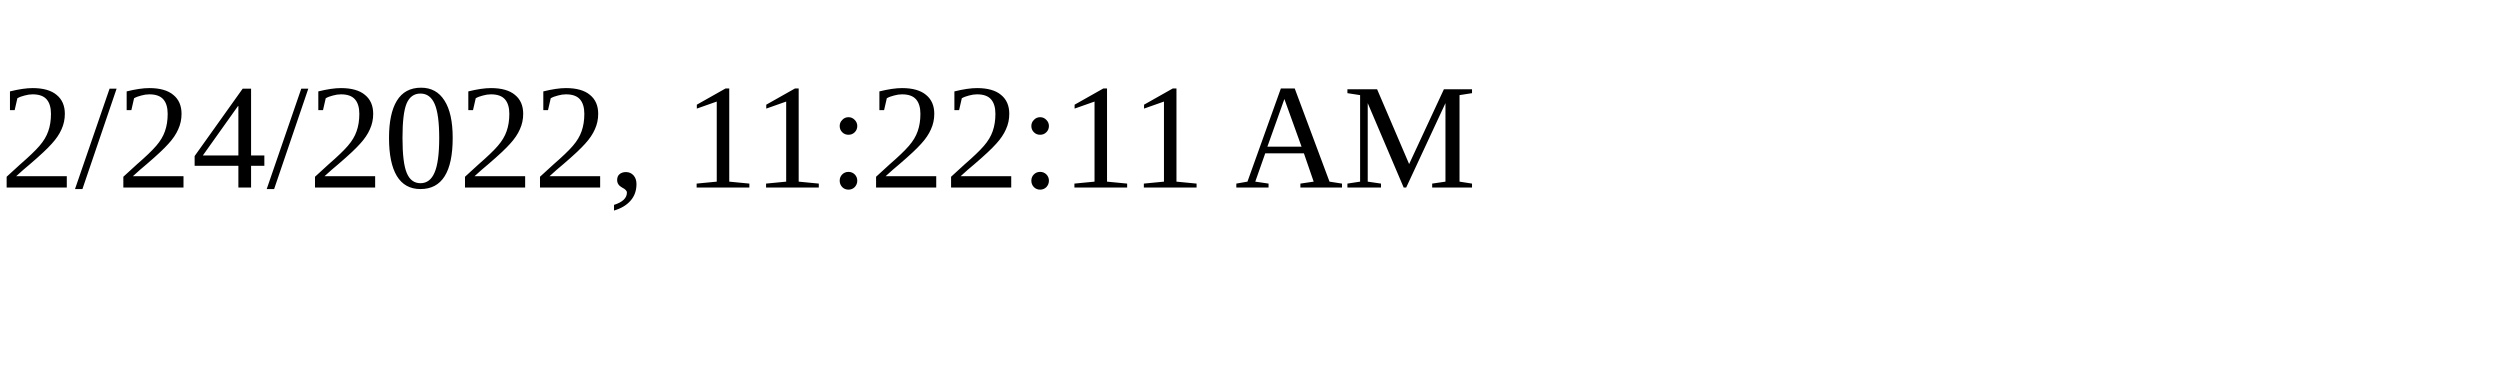
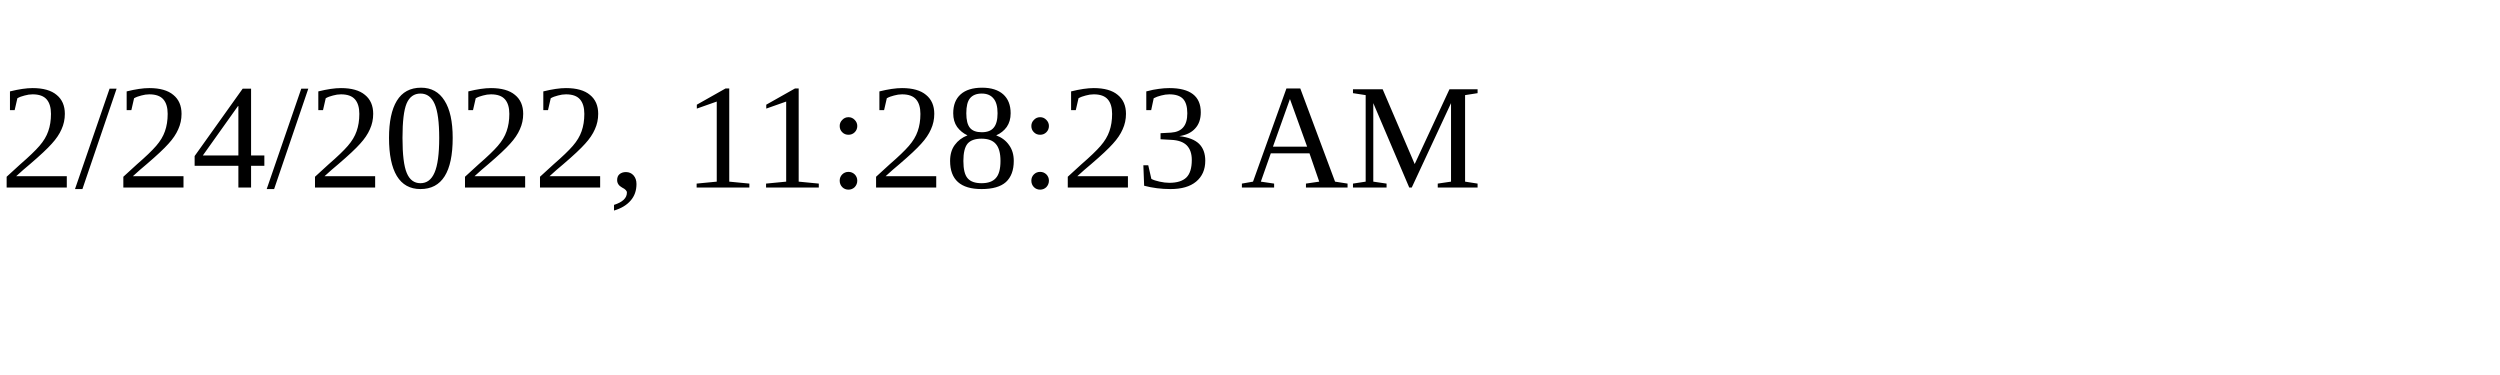
<svg xmlns="http://www.w3.org/2000/svg" height="30" width="200">
-   <text x="0" y="15">2/24/2022, 11:22:11 AM</text>
+   <text x="0" y="15">2/24/2022, 11:28:23 AM</text>
</svg>
